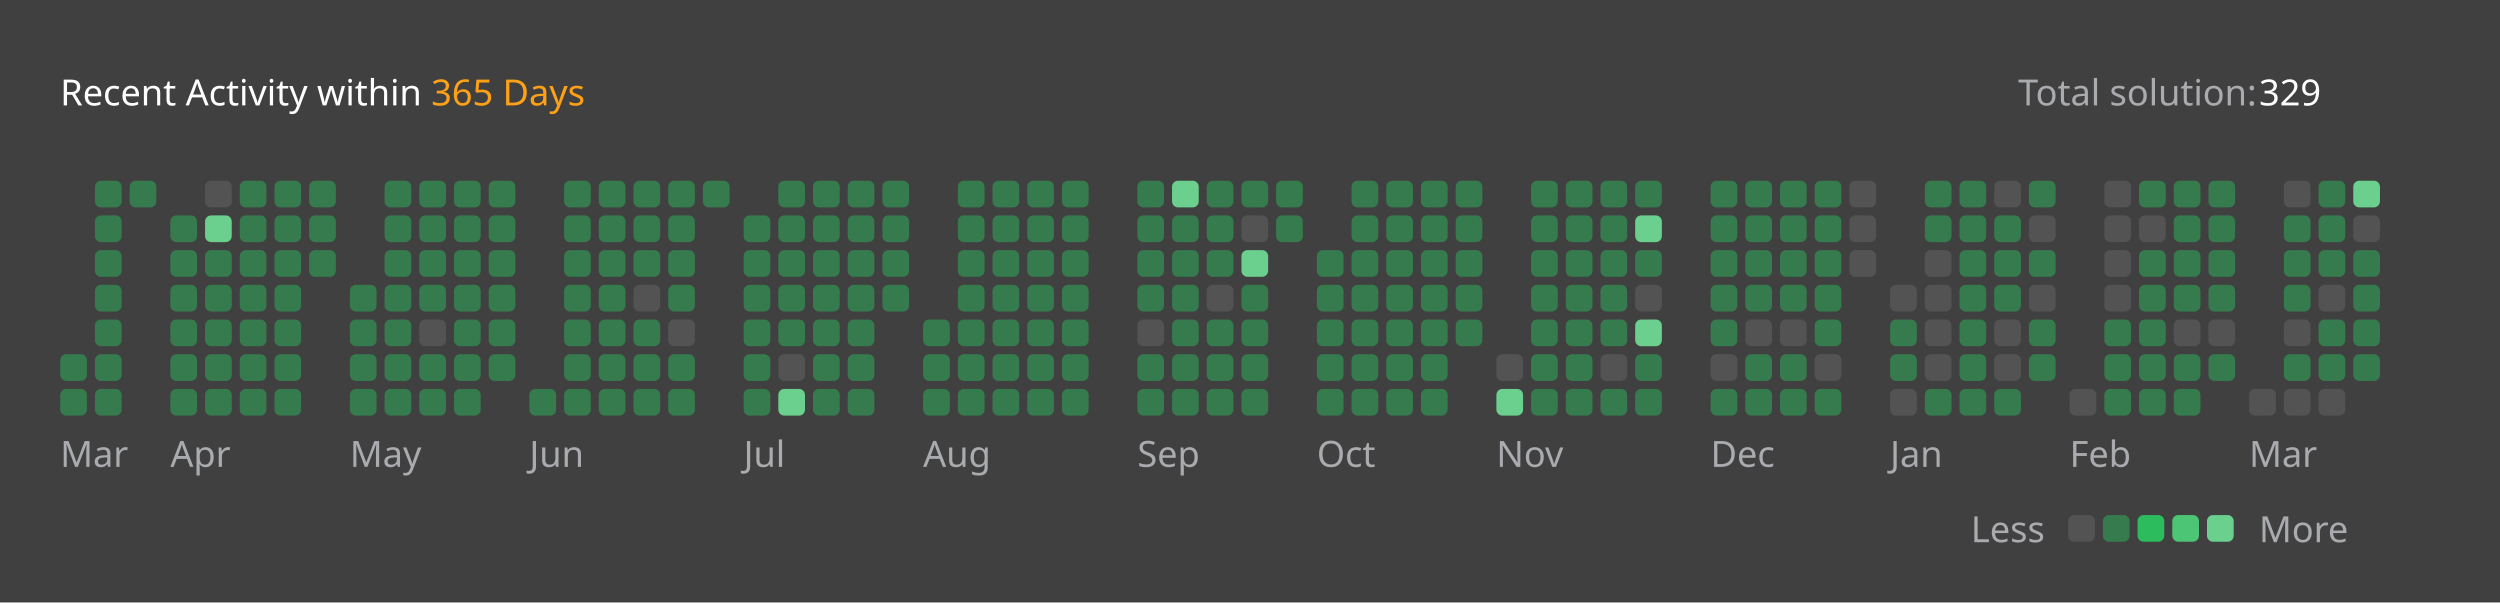
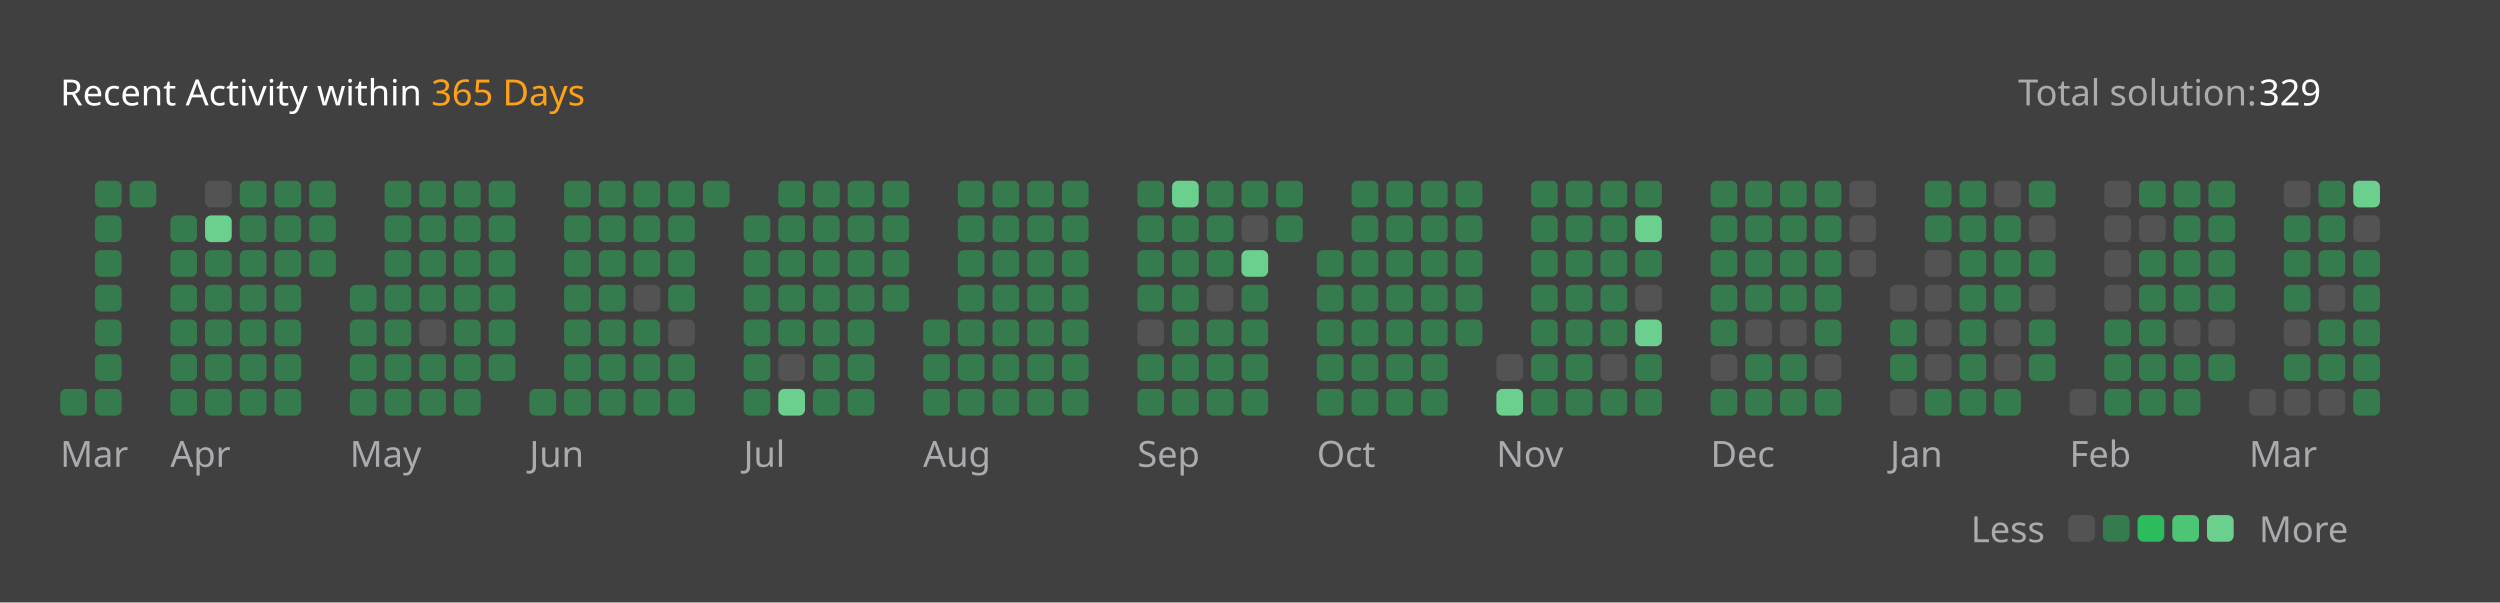
<svg xmlns="http://www.w3.org/2000/svg" version="1.1" height="200" width="830" viewBox="0 0 830 200">
  <style>*{font-family: "Segoe UI", Tahoma, Geneva, Verdana, sans-serif;}</style>
  <style>.title{font-weight: 500;font-size: 1rem;}</style>
  <style>.rotate-90{transform: rotate(-90deg);transform-origin: center;transform-box: fill-box;}</style>
  <style>.state{font-size: .75rem;}</style>
  <style>.light{color: #ffffff;fill: #ffffff;}</style>
  <style>.light-gray{color: #eff2f699;fill: #eff2f699;}</style>
  <style>.dark-gray{color: #ebebf54d;fill: #ebebf54d;}</style>
  <style>.gray{color: #747474;fill: #747474;}</style>
  <style>.orange{color: #ffa116;fill: #ffa116;}</style>
  <style>.background{color: #404040;fill: #404040;}</style>
  <style>.level-1-block{fill: #ffffff1a;}</style>
  <style>.level-2-block{fill: #2cb55d80;}</style>
  <style>.level-3-block{fill: #2cbb5dff;}</style>
  <style>.level-4-block{fill: #4cc575ff;}</style>
  <style>.level-5-block{fill: #6bcf8eff;}</style>
  <rect fill="#404040" x="0" y="0" width="830" height="200" rx="0.5rem" />
  <g text-anchor="start" text-decoration="1" class="title">
    <text x="20" y="35">
      <tspan class="light">Recent Activity within</tspan>
      <tspan class="orange">365 Days</tspan>
    </text>
  </g>
  <g class="state">
    <text x="670" y="35" class="light-gray"> Total solution: </text>
    <text x="750" y="35" class="light"> 329 </text>
    <text x="678.88" y="180" class="light-gray" text-anchor="end">Less</text>
    <rect x="686.64" y="171" width="8.86" height="8.86" rx="2" ry="2" class="level-1-block" />
    <rect x="698.16" y="171" width="8.86" height="8.86" rx="2" ry="2" class="level-2-block" />
    <rect x="709.68" y="171" width="8.86" height="8.86" rx="2" ry="2" class="level-3-block" />
    <rect x="721.2" y="171" width="8.86" height="8.86" rx="2" ry="2" class="level-4-block" />
    <rect x="732.72" y="171" width="8.86" height="8.86" rx="2" ry="2" class="level-5-block" />
    <text x="750" y="180" class="light-gray">More</text>
  </g>
  <g x="20" y="60">
    <g x="20" y="60">
      <g x="20.0" y="60">
-         <rect x="20.0" y="117.6" width="8.86" height="8.86" rx="2" ry="2" class="level-2-block" />
        <rect x="20.0" y="129.12" width="8.86" height="8.86" rx="2" ry="2" class="level-2-block" />
      </g>
      <g x="31.52" y="60">
        <rect x="31.52" y="60.0" width="8.86" height="8.86" rx="2" ry="2" class="level-2-block" />
        <rect x="31.52" y="71.52" width="8.86" height="8.86" rx="2" ry="2" class="level-2-block" />
        <rect x="31.52" y="83.04" width="8.86" height="8.86" rx="2" ry="2" class="level-2-block" />
        <rect x="31.52" y="94.56" width="8.86" height="8.86" rx="2" ry="2" class="level-2-block" />
        <rect x="31.52" y="106.08" width="8.86" height="8.86" rx="2" ry="2" class="level-2-block" />
        <rect x="31.52" y="117.6" width="8.86" height="8.86" rx="2" ry="2" class="level-2-block" />
        <rect x="31.52" y="129.12" width="8.86" height="8.86" rx="2" ry="2" class="level-2-block" />
      </g>
      <g x="43.04" y="60">
        <rect x="43.04" y="60.0" width="8.86" height="8.86" rx="2" ry="2" class="level-2-block" />
      </g>
      <text x="20.0" y="155" class="light-gray state">Mar</text>
    </g>
  </g>
  <g x="56.56" y="60">
    <g x="56.56" y="60">
      <g x="56.56" y="60">
        <rect x="56.56" y="71.52" width="8.86" height="8.86" rx="2" ry="2" class="level-2-block" />
        <rect x="56.56" y="83.04" width="8.86" height="8.86" rx="2" ry="2" class="level-2-block" />
        <rect x="56.56" y="94.56" width="8.86" height="8.86" rx="2" ry="2" class="level-2-block" />
        <rect x="56.56" y="106.08" width="8.86" height="8.86" rx="2" ry="2" class="level-2-block" />
        <rect x="56.56" y="117.6" width="8.86" height="8.86" rx="2" ry="2" class="level-2-block" />
        <rect x="56.56" y="129.12" width="8.86" height="8.86" rx="2" ry="2" class="level-2-block" />
      </g>
      <g x="68.08" y="60">
        <rect x="68.08" y="60.0" width="8.86" height="8.86" rx="2" ry="2" class="level-1-block" />
        <rect x="68.08" y="71.52" width="8.86" height="8.86" rx="2" ry="2" class="level-5-block" />
        <rect x="68.08" y="83.04" width="8.86" height="8.86" rx="2" ry="2" class="level-2-block" />
        <rect x="68.08" y="94.56" width="8.86" height="8.86" rx="2" ry="2" class="level-2-block" />
        <rect x="68.08" y="106.08" width="8.86" height="8.86" rx="2" ry="2" class="level-2-block" />
        <rect x="68.08" y="117.6" width="8.86" height="8.86" rx="2" ry="2" class="level-2-block" />
        <rect x="68.08" y="129.12" width="8.86" height="8.86" rx="2" ry="2" class="level-2-block" />
      </g>
      <g x="79.6" y="60">
        <rect x="79.6" y="60.0" width="8.86" height="8.86" rx="2" ry="2" class="level-2-block" />
        <rect x="79.6" y="71.52" width="8.86" height="8.86" rx="2" ry="2" class="level-2-block" />
        <rect x="79.6" y="83.04" width="8.86" height="8.86" rx="2" ry="2" class="level-2-block" />
        <rect x="79.6" y="94.56" width="8.86" height="8.86" rx="2" ry="2" class="level-2-block" />
        <rect x="79.6" y="106.08" width="8.86" height="8.86" rx="2" ry="2" class="level-2-block" />
        <rect x="79.6" y="117.6" width="8.86" height="8.86" rx="2" ry="2" class="level-2-block" />
        <rect x="79.6" y="129.12" width="8.86" height="8.86" rx="2" ry="2" class="level-2-block" />
      </g>
      <g x="91.12" y="60">
        <rect x="91.12" y="60.0" width="8.86" height="8.86" rx="2" ry="2" class="level-2-block" />
        <rect x="91.12" y="71.52" width="8.86" height="8.86" rx="2" ry="2" class="level-2-block" />
        <rect x="91.12" y="83.04" width="8.86" height="8.86" rx="2" ry="2" class="level-2-block" />
        <rect x="91.12" y="94.56" width="8.86" height="8.86" rx="2" ry="2" class="level-2-block" />
        <rect x="91.12" y="106.08" width="8.86" height="8.86" rx="2" ry="2" class="level-2-block" />
        <rect x="91.12" y="117.6" width="8.86" height="8.86" rx="2" ry="2" class="level-2-block" />
        <rect x="91.12" y="129.12" width="8.86" height="8.86" rx="2" ry="2" class="level-2-block" />
      </g>
      <g x="102.64" y="60">
        <rect x="102.64" y="60.0" width="8.86" height="8.86" rx="2" ry="2" class="level-2-block" />
        <rect x="102.64" y="71.52" width="8.86" height="8.86" rx="2" ry="2" class="level-2-block" />
        <rect x="102.64" y="83.04" width="8.86" height="8.86" rx="2" ry="2" class="level-2-block" />
      </g>
      <text x="56.56" y="155" class="light-gray state">Apr</text>
    </g>
  </g>
  <g x="116.16" y="60">
    <g x="116.16" y="60">
      <g x="116.16" y="60">
        <rect x="116.16" y="94.56" width="8.86" height="8.86" rx="2" ry="2" class="level-2-block" />
        <rect x="116.16" y="106.08" width="8.86" height="8.86" rx="2" ry="2" class="level-2-block" />
        <rect x="116.16" y="117.6" width="8.86" height="8.86" rx="2" ry="2" class="level-2-block" />
        <rect x="116.16" y="129.12" width="8.86" height="8.86" rx="2" ry="2" class="level-2-block" />
      </g>
      <g x="127.68" y="60">
        <rect x="127.68" y="60.0" width="8.86" height="8.86" rx="2" ry="2" class="level-2-block" />
        <rect x="127.68" y="71.52" width="8.86" height="8.86" rx="2" ry="2" class="level-2-block" />
        <rect x="127.68" y="83.04" width="8.86" height="8.86" rx="2" ry="2" class="level-2-block" />
        <rect x="127.68" y="94.56" width="8.86" height="8.86" rx="2" ry="2" class="level-2-block" />
        <rect x="127.68" y="106.08" width="8.86" height="8.86" rx="2" ry="2" class="level-2-block" />
        <rect x="127.68" y="117.6" width="8.86" height="8.86" rx="2" ry="2" class="level-2-block" />
        <rect x="127.68" y="129.12" width="8.86" height="8.86" rx="2" ry="2" class="level-2-block" />
      </g>
      <g x="139.2" y="60">
        <rect x="139.2" y="60.0" width="8.86" height="8.86" rx="2" ry="2" class="level-2-block" />
        <rect x="139.2" y="71.52" width="8.86" height="8.86" rx="2" ry="2" class="level-2-block" />
        <rect x="139.2" y="83.04" width="8.86" height="8.86" rx="2" ry="2" class="level-2-block" />
        <rect x="139.2" y="94.56" width="8.86" height="8.86" rx="2" ry="2" class="level-2-block" />
        <rect x="139.2" y="106.08" width="8.86" height="8.86" rx="2" ry="2" class="level-1-block" />
        <rect x="139.2" y="117.6" width="8.86" height="8.86" rx="2" ry="2" class="level-2-block" />
        <rect x="139.2" y="129.12" width="8.86" height="8.86" rx="2" ry="2" class="level-2-block" />
      </g>
      <g x="150.72" y="60">
        <rect x="150.72" y="60.0" width="8.86" height="8.86" rx="2" ry="2" class="level-2-block" />
        <rect x="150.72" y="71.52" width="8.86" height="8.86" rx="2" ry="2" class="level-2-block" />
        <rect x="150.72" y="83.04" width="8.86" height="8.86" rx="2" ry="2" class="level-2-block" />
        <rect x="150.72" y="94.56" width="8.86" height="8.86" rx="2" ry="2" class="level-2-block" />
        <rect x="150.72" y="106.08" width="8.86" height="8.86" rx="2" ry="2" class="level-2-block" />
        <rect x="150.72" y="117.6" width="8.86" height="8.86" rx="2" ry="2" class="level-2-block" />
        <rect x="150.72" y="129.12" width="8.86" height="8.86" rx="2" ry="2" class="level-2-block" />
      </g>
      <g x="162.24" y="60">
        <rect x="162.24" y="60.0" width="8.86" height="8.86" rx="2" ry="2" class="level-2-block" />
        <rect x="162.24" y="71.52" width="8.86" height="8.86" rx="2" ry="2" class="level-2-block" />
        <rect x="162.24" y="83.04" width="8.86" height="8.86" rx="2" ry="2" class="level-2-block" />
        <rect x="162.24" y="94.56" width="8.86" height="8.86" rx="2" ry="2" class="level-2-block" />
        <rect x="162.24" y="106.08" width="8.86" height="8.86" rx="2" ry="2" class="level-2-block" />
        <rect x="162.24" y="117.6" width="8.86" height="8.86" rx="2" ry="2" class="level-2-block" />
      </g>
      <text x="116.16" y="155" class="light-gray state">May</text>
    </g>
  </g>
  <g x="175.76" y="60">
    <g x="175.76" y="60">
      <g x="175.76" y="60">
        <rect x="175.76" y="129.12" width="8.86" height="8.86" rx="2" ry="2" class="level-2-block" />
      </g>
      <g x="187.28" y="60">
        <rect x="187.28" y="60.0" width="8.86" height="8.86" rx="2" ry="2" class="level-2-block" />
        <rect x="187.28" y="71.52" width="8.86" height="8.86" rx="2" ry="2" class="level-2-block" />
        <rect x="187.28" y="83.04" width="8.86" height="8.86" rx="2" ry="2" class="level-2-block" />
        <rect x="187.28" y="94.56" width="8.86" height="8.86" rx="2" ry="2" class="level-2-block" />
        <rect x="187.28" y="106.08" width="8.86" height="8.86" rx="2" ry="2" class="level-2-block" />
        <rect x="187.28" y="117.6" width="8.86" height="8.86" rx="2" ry="2" class="level-2-block" />
        <rect x="187.28" y="129.12" width="8.86" height="8.86" rx="2" ry="2" class="level-2-block" />
      </g>
      <g x="198.8" y="60">
        <rect x="198.8" y="60.0" width="8.86" height="8.86" rx="2" ry="2" class="level-2-block" />
        <rect x="198.8" y="71.52" width="8.86" height="8.86" rx="2" ry="2" class="level-2-block" />
        <rect x="198.8" y="83.04" width="8.86" height="8.86" rx="2" ry="2" class="level-2-block" />
        <rect x="198.8" y="94.56" width="8.86" height="8.86" rx="2" ry="2" class="level-2-block" />
        <rect x="198.8" y="106.08" width="8.86" height="8.86" rx="2" ry="2" class="level-2-block" />
        <rect x="198.8" y="117.6" width="8.86" height="8.86" rx="2" ry="2" class="level-2-block" />
        <rect x="198.8" y="129.12" width="8.86" height="8.86" rx="2" ry="2" class="level-2-block" />
      </g>
      <g x="210.32" y="60">
        <rect x="210.32" y="60.0" width="8.86" height="8.86" rx="2" ry="2" class="level-2-block" />
        <rect x="210.32" y="71.52" width="8.86" height="8.86" rx="2" ry="2" class="level-2-block" />
        <rect x="210.32" y="83.04" width="8.86" height="8.86" rx="2" ry="2" class="level-2-block" />
        <rect x="210.32" y="94.56" width="8.86" height="8.86" rx="2" ry="2" class="level-1-block" />
        <rect x="210.32" y="106.08" width="8.86" height="8.86" rx="2" ry="2" class="level-2-block" />
        <rect x="210.32" y="117.6" width="8.86" height="8.86" rx="2" ry="2" class="level-2-block" />
        <rect x="210.32" y="129.12" width="8.86" height="8.86" rx="2" ry="2" class="level-2-block" />
      </g>
      <g x="221.84" y="60">
        <rect x="221.84" y="60.0" width="8.86" height="8.86" rx="2" ry="2" class="level-2-block" />
        <rect x="221.84" y="71.52" width="8.86" height="8.86" rx="2" ry="2" class="level-2-block" />
        <rect x="221.84" y="83.04" width="8.86" height="8.86" rx="2" ry="2" class="level-2-block" />
        <rect x="221.84" y="94.56" width="8.86" height="8.86" rx="2" ry="2" class="level-2-block" />
        <rect x="221.84" y="106.08" width="8.86" height="8.86" rx="2" ry="2" class="level-1-block" />
        <rect x="221.84" y="117.6" width="8.86" height="8.86" rx="2" ry="2" class="level-2-block" />
        <rect x="221.84" y="129.12" width="8.86" height="8.86" rx="2" ry="2" class="level-2-block" />
      </g>
      <g x="233.36" y="60">
        <rect x="233.36" y="60.0" width="8.86" height="8.86" rx="2" ry="2" class="level-2-block" />
      </g>
      <text x="175.76" y="155" class="light-gray state">Jun</text>
    </g>
  </g>
  <g x="246.88" y="60">
    <g x="246.88" y="60">
      <g x="246.88" y="60">
        <rect x="246.88" y="71.52" width="8.86" height="8.86" rx="2" ry="2" class="level-2-block" />
        <rect x="246.88" y="83.04" width="8.86" height="8.86" rx="2" ry="2" class="level-2-block" />
        <rect x="246.88" y="94.56" width="8.86" height="8.86" rx="2" ry="2" class="level-2-block" />
        <rect x="246.88" y="106.08" width="8.86" height="8.86" rx="2" ry="2" class="level-2-block" />
        <rect x="246.88" y="117.6" width="8.86" height="8.86" rx="2" ry="2" class="level-2-block" />
        <rect x="246.88" y="129.12" width="8.86" height="8.86" rx="2" ry="2" class="level-2-block" />
      </g>
      <g x="258.4" y="60">
        <rect x="258.4" y="60.0" width="8.86" height="8.86" rx="2" ry="2" class="level-2-block" />
        <rect x="258.4" y="71.52" width="8.86" height="8.86" rx="2" ry="2" class="level-2-block" />
        <rect x="258.4" y="83.04" width="8.86" height="8.86" rx="2" ry="2" class="level-2-block" />
        <rect x="258.4" y="94.56" width="8.86" height="8.86" rx="2" ry="2" class="level-2-block" />
        <rect x="258.4" y="106.08" width="8.86" height="8.86" rx="2" ry="2" class="level-2-block" />
        <rect x="258.4" y="117.6" width="8.86" height="8.86" rx="2" ry="2" class="level-1-block" />
        <rect x="258.4" y="129.12" width="8.86" height="8.86" rx="2" ry="2" class="level-5-block" />
      </g>
      <g x="269.92" y="60">
        <rect x="269.92" y="60.0" width="8.86" height="8.86" rx="2" ry="2" class="level-2-block" />
        <rect x="269.92" y="71.52" width="8.86" height="8.86" rx="2" ry="2" class="level-2-block" />
        <rect x="269.92" y="83.04" width="8.86" height="8.86" rx="2" ry="2" class="level-2-block" />
        <rect x="269.92" y="94.56" width="8.86" height="8.86" rx="2" ry="2" class="level-2-block" />
        <rect x="269.92" y="106.08" width="8.86" height="8.86" rx="2" ry="2" class="level-2-block" />
        <rect x="269.92" y="117.6" width="8.86" height="8.86" rx="2" ry="2" class="level-2-block" />
        <rect x="269.92" y="129.12" width="8.86" height="8.86" rx="2" ry="2" class="level-2-block" />
      </g>
      <g x="281.44" y="60">
        <rect x="281.44" y="60.0" width="8.86" height="8.86" rx="2" ry="2" class="level-2-block" />
        <rect x="281.44" y="71.52" width="8.86" height="8.86" rx="2" ry="2" class="level-2-block" />
        <rect x="281.44" y="83.04" width="8.86" height="8.86" rx="2" ry="2" class="level-2-block" />
        <rect x="281.44" y="94.56" width="8.86" height="8.86" rx="2" ry="2" class="level-2-block" />
        <rect x="281.44" y="106.08" width="8.86" height="8.86" rx="2" ry="2" class="level-2-block" />
        <rect x="281.44" y="117.6" width="8.86" height="8.86" rx="2" ry="2" class="level-2-block" />
        <rect x="281.44" y="129.12" width="8.86" height="8.86" rx="2" ry="2" class="level-2-block" />
      </g>
      <g x="292.96" y="60">
        <rect x="292.96" y="60.0" width="8.86" height="8.86" rx="2" ry="2" class="level-2-block" />
        <rect x="292.96" y="71.52" width="8.86" height="8.86" rx="2" ry="2" class="level-2-block" />
        <rect x="292.96" y="83.04" width="8.86" height="8.86" rx="2" ry="2" class="level-2-block" />
        <rect x="292.96" y="94.56" width="8.86" height="8.86" rx="2" ry="2" class="level-2-block" />
      </g>
      <text x="246.88" y="155" class="light-gray state">Jul</text>
    </g>
  </g>
  <g x="306.48" y="60">
    <g x="306.48" y="60">
      <g x="306.48" y="60">
        <rect x="306.48" y="106.08" width="8.86" height="8.86" rx="2" ry="2" class="level-2-block" />
        <rect x="306.48" y="117.6" width="8.86" height="8.86" rx="2" ry="2" class="level-2-block" />
        <rect x="306.48" y="129.12" width="8.86" height="8.86" rx="2" ry="2" class="level-2-block" />
      </g>
      <g x="318.0" y="60">
        <rect x="318.0" y="60.0" width="8.86" height="8.86" rx="2" ry="2" class="level-2-block" />
        <rect x="318.0" y="71.52" width="8.86" height="8.86" rx="2" ry="2" class="level-2-block" />
        <rect x="318.0" y="83.04" width="8.86" height="8.86" rx="2" ry="2" class="level-2-block" />
        <rect x="318.0" y="94.56" width="8.86" height="8.86" rx="2" ry="2" class="level-2-block" />
        <rect x="318.0" y="106.08" width="8.86" height="8.86" rx="2" ry="2" class="level-2-block" />
        <rect x="318.0" y="117.6" width="8.86" height="8.86" rx="2" ry="2" class="level-2-block" />
        <rect x="318.0" y="129.12" width="8.86" height="8.86" rx="2" ry="2" class="level-2-block" />
      </g>
      <g x="329.52" y="60">
        <rect x="329.52" y="60.0" width="8.86" height="8.86" rx="2" ry="2" class="level-2-block" />
        <rect x="329.52" y="71.52" width="8.86" height="8.86" rx="2" ry="2" class="level-2-block" />
        <rect x="329.52" y="83.04" width="8.86" height="8.86" rx="2" ry="2" class="level-2-block" />
        <rect x="329.52" y="94.56" width="8.86" height="8.86" rx="2" ry="2" class="level-2-block" />
        <rect x="329.52" y="106.08" width="8.86" height="8.86" rx="2" ry="2" class="level-2-block" />
        <rect x="329.52" y="117.6" width="8.86" height="8.86" rx="2" ry="2" class="level-2-block" />
        <rect x="329.52" y="129.12" width="8.86" height="8.86" rx="2" ry="2" class="level-2-block" />
      </g>
      <g x="341.04" y="60">
        <rect x="341.04" y="60.0" width="8.86" height="8.86" rx="2" ry="2" class="level-2-block" />
        <rect x="341.04" y="71.52" width="8.86" height="8.86" rx="2" ry="2" class="level-2-block" />
        <rect x="341.04" y="83.04" width="8.86" height="8.86" rx="2" ry="2" class="level-2-block" />
        <rect x="341.04" y="94.56" width="8.86" height="8.86" rx="2" ry="2" class="level-2-block" />
        <rect x="341.04" y="106.08" width="8.86" height="8.86" rx="2" ry="2" class="level-2-block" />
        <rect x="341.04" y="117.6" width="8.86" height="8.86" rx="2" ry="2" class="level-2-block" />
        <rect x="341.04" y="129.12" width="8.86" height="8.86" rx="2" ry="2" class="level-2-block" />
      </g>
      <g x="352.56" y="60">
        <rect x="352.56" y="60.0" width="8.86" height="8.86" rx="2" ry="2" class="level-2-block" />
        <rect x="352.56" y="71.52" width="8.86" height="8.86" rx="2" ry="2" class="level-2-block" />
        <rect x="352.56" y="83.04" width="8.86" height="8.86" rx="2" ry="2" class="level-2-block" />
        <rect x="352.56" y="94.56" width="8.86" height="8.86" rx="2" ry="2" class="level-2-block" />
        <rect x="352.56" y="106.08" width="8.86" height="8.86" rx="2" ry="2" class="level-2-block" />
        <rect x="352.56" y="117.6" width="8.86" height="8.86" rx="2" ry="2" class="level-2-block" />
        <rect x="352.56" y="129.12" width="8.86" height="8.86" rx="2" ry="2" class="level-2-block" />
      </g>
      <text x="306.48" y="155" class="light-gray state">Aug</text>
    </g>
  </g>
  <g x="377.6" y="60">
    <g x="377.6" y="60">
      <g x="377.6" y="60">
        <rect x="377.6" y="60.0" width="8.86" height="8.86" rx="2" ry="2" class="level-2-block" />
        <rect x="377.6" y="71.52" width="8.86" height="8.86" rx="2" ry="2" class="level-2-block" />
        <rect x="377.6" y="83.04" width="8.86" height="8.86" rx="2" ry="2" class="level-2-block" />
        <rect x="377.6" y="94.56" width="8.86" height="8.86" rx="2" ry="2" class="level-2-block" />
        <rect x="377.6" y="106.08" width="8.86" height="8.86" rx="2" ry="2" class="level-1-block" />
        <rect x="377.6" y="117.6" width="8.86" height="8.86" rx="2" ry="2" class="level-2-block" />
        <rect x="377.6" y="129.12" width="8.86" height="8.86" rx="2" ry="2" class="level-2-block" />
      </g>
      <g x="389.12" y="60">
        <rect x="389.12" y="60.0" width="8.86" height="8.86" rx="2" ry="2" class="level-5-block" />
        <rect x="389.12" y="71.52" width="8.86" height="8.86" rx="2" ry="2" class="level-2-block" />
        <rect x="389.12" y="83.04" width="8.86" height="8.86" rx="2" ry="2" class="level-2-block" />
        <rect x="389.12" y="94.56" width="8.86" height="8.86" rx="2" ry="2" class="level-2-block" />
        <rect x="389.12" y="106.08" width="8.86" height="8.86" rx="2" ry="2" class="level-2-block" />
        <rect x="389.12" y="117.6" width="8.86" height="8.86" rx="2" ry="2" class="level-2-block" />
        <rect x="389.12" y="129.12" width="8.86" height="8.86" rx="2" ry="2" class="level-2-block" />
      </g>
      <g x="400.64" y="60">
        <rect x="400.64" y="60.0" width="8.86" height="8.86" rx="2" ry="2" class="level-2-block" />
        <rect x="400.64" y="71.52" width="8.86" height="8.86" rx="2" ry="2" class="level-2-block" />
        <rect x="400.64" y="83.04" width="8.86" height="8.86" rx="2" ry="2" class="level-2-block" />
        <rect x="400.64" y="94.56" width="8.86" height="8.86" rx="2" ry="2" class="level-1-block" />
        <rect x="400.64" y="106.08" width="8.86" height="8.86" rx="2" ry="2" class="level-2-block" />
        <rect x="400.64" y="117.6" width="8.86" height="8.86" rx="2" ry="2" class="level-2-block" />
        <rect x="400.64" y="129.12" width="8.86" height="8.86" rx="2" ry="2" class="level-2-block" />
      </g>
      <g x="412.16" y="60">
        <rect x="412.16" y="60.0" width="8.86" height="8.86" rx="2" ry="2" class="level-2-block" />
        <rect x="412.16" y="71.52" width="8.86" height="8.86" rx="2" ry="2" class="level-1-block" />
        <rect x="412.16" y="83.04" width="8.86" height="8.86" rx="2" ry="2" class="level-5-block" />
        <rect x="412.16" y="94.56" width="8.86" height="8.86" rx="2" ry="2" class="level-2-block" />
        <rect x="412.16" y="106.08" width="8.86" height="8.86" rx="2" ry="2" class="level-2-block" />
        <rect x="412.16" y="117.6" width="8.86" height="8.86" rx="2" ry="2" class="level-2-block" />
        <rect x="412.16" y="129.12" width="8.86" height="8.86" rx="2" ry="2" class="level-2-block" />
      </g>
      <g x="423.68" y="60">
        <rect x="423.68" y="60.0" width="8.86" height="8.86" rx="2" ry="2" class="level-2-block" />
        <rect x="423.68" y="71.52" width="8.86" height="8.86" rx="2" ry="2" class="level-2-block" />
      </g>
      <text x="377.6" y="155" class="light-gray state">Sep</text>
    </g>
  </g>
  <g x="437.2" y="60">
    <g x="437.2" y="60">
      <g x="437.2" y="60">
        <rect x="437.2" y="83.04" width="8.86" height="8.86" rx="2" ry="2" class="level-2-block" />
        <rect x="437.2" y="94.56" width="8.86" height="8.86" rx="2" ry="2" class="level-2-block" />
        <rect x="437.2" y="106.08" width="8.86" height="8.86" rx="2" ry="2" class="level-2-block" />
        <rect x="437.2" y="117.6" width="8.86" height="8.86" rx="2" ry="2" class="level-2-block" />
        <rect x="437.2" y="129.12" width="8.86" height="8.86" rx="2" ry="2" class="level-2-block" />
      </g>
      <g x="448.72" y="60">
        <rect x="448.72" y="60.0" width="8.86" height="8.86" rx="2" ry="2" class="level-2-block" />
        <rect x="448.72" y="71.52" width="8.86" height="8.86" rx="2" ry="2" class="level-2-block" />
        <rect x="448.72" y="83.04" width="8.86" height="8.86" rx="2" ry="2" class="level-2-block" />
        <rect x="448.72" y="94.56" width="8.86" height="8.86" rx="2" ry="2" class="level-2-block" />
        <rect x="448.72" y="106.08" width="8.86" height="8.86" rx="2" ry="2" class="level-2-block" />
        <rect x="448.72" y="117.6" width="8.86" height="8.86" rx="2" ry="2" class="level-2-block" />
        <rect x="448.72" y="129.12" width="8.86" height="8.86" rx="2" ry="2" class="level-2-block" />
      </g>
      <g x="460.24" y="60">
        <rect x="460.24" y="60.0" width="8.86" height="8.86" rx="2" ry="2" class="level-2-block" />
        <rect x="460.24" y="71.52" width="8.86" height="8.86" rx="2" ry="2" class="level-2-block" />
        <rect x="460.24" y="83.04" width="8.86" height="8.86" rx="2" ry="2" class="level-2-block" />
        <rect x="460.24" y="94.56" width="8.86" height="8.86" rx="2" ry="2" class="level-2-block" />
        <rect x="460.24" y="106.08" width="8.86" height="8.86" rx="2" ry="2" class="level-2-block" />
        <rect x="460.24" y="117.6" width="8.86" height="8.86" rx="2" ry="2" class="level-2-block" />
        <rect x="460.24" y="129.12" width="8.86" height="8.86" rx="2" ry="2" class="level-2-block" />
      </g>
      <g x="471.76" y="60">
        <rect x="471.76" y="60.0" width="8.86" height="8.86" rx="2" ry="2" class="level-2-block" />
        <rect x="471.76" y="71.52" width="8.86" height="8.86" rx="2" ry="2" class="level-2-block" />
        <rect x="471.76" y="83.04" width="8.86" height="8.86" rx="2" ry="2" class="level-2-block" />
        <rect x="471.76" y="94.56" width="8.86" height="8.86" rx="2" ry="2" class="level-2-block" />
        <rect x="471.76" y="106.08" width="8.86" height="8.86" rx="2" ry="2" class="level-2-block" />
        <rect x="471.76" y="117.6" width="8.86" height="8.86" rx="2" ry="2" class="level-2-block" />
        <rect x="471.76" y="129.12" width="8.86" height="8.86" rx="2" ry="2" class="level-2-block" />
      </g>
      <g x="483.28" y="60">
        <rect x="483.28" y="60.0" width="8.86" height="8.86" rx="2" ry="2" class="level-2-block" />
        <rect x="483.28" y="71.52" width="8.86" height="8.86" rx="2" ry="2" class="level-2-block" />
        <rect x="483.28" y="83.04" width="8.86" height="8.86" rx="2" ry="2" class="level-2-block" />
        <rect x="483.28" y="94.56" width="8.86" height="8.86" rx="2" ry="2" class="level-2-block" />
        <rect x="483.28" y="106.08" width="8.86" height="8.86" rx="2" ry="2" class="level-2-block" />
      </g>
      <text x="437.2" y="155" class="light-gray state">Oct</text>
    </g>
  </g>
  <g x="496.8" y="60">
    <g x="496.8" y="60">
      <g x="496.8" y="60">
        <rect x="496.8" y="117.6" width="8.86" height="8.86" rx="2" ry="2" class="level-1-block" />
        <rect x="496.8" y="129.12" width="8.86" height="8.86" rx="2" ry="2" class="level-5-block" />
      </g>
      <g x="508.32" y="60">
        <rect x="508.32" y="60.0" width="8.86" height="8.86" rx="2" ry="2" class="level-2-block" />
        <rect x="508.32" y="71.52" width="8.86" height="8.86" rx="2" ry="2" class="level-2-block" />
        <rect x="508.32" y="83.04" width="8.86" height="8.86" rx="2" ry="2" class="level-2-block" />
        <rect x="508.32" y="94.56" width="8.86" height="8.86" rx="2" ry="2" class="level-2-block" />
        <rect x="508.32" y="106.08" width="8.86" height="8.86" rx="2" ry="2" class="level-2-block" />
        <rect x="508.32" y="117.6" width="8.86" height="8.86" rx="2" ry="2" class="level-2-block" />
        <rect x="508.32" y="129.12" width="8.86" height="8.86" rx="2" ry="2" class="level-2-block" />
      </g>
      <g x="519.84" y="60">
        <rect x="519.84" y="60.0" width="8.86" height="8.86" rx="2" ry="2" class="level-2-block" />
        <rect x="519.84" y="71.52" width="8.86" height="8.86" rx="2" ry="2" class="level-2-block" />
        <rect x="519.84" y="83.04" width="8.86" height="8.86" rx="2" ry="2" class="level-2-block" />
        <rect x="519.84" y="94.56" width="8.86" height="8.86" rx="2" ry="2" class="level-2-block" />
        <rect x="519.84" y="106.08" width="8.86" height="8.86" rx="2" ry="2" class="level-2-block" />
        <rect x="519.84" y="117.6" width="8.86" height="8.86" rx="2" ry="2" class="level-2-block" />
        <rect x="519.84" y="129.12" width="8.86" height="8.86" rx="2" ry="2" class="level-2-block" />
      </g>
      <g x="531.36" y="60">
        <rect x="531.36" y="60.0" width="8.86" height="8.86" rx="2" ry="2" class="level-2-block" />
        <rect x="531.36" y="71.52" width="8.86" height="8.86" rx="2" ry="2" class="level-2-block" />
        <rect x="531.36" y="83.04" width="8.86" height="8.86" rx="2" ry="2" class="level-2-block" />
        <rect x="531.36" y="94.56" width="8.86" height="8.86" rx="2" ry="2" class="level-2-block" />
        <rect x="531.36" y="106.08" width="8.86" height="8.86" rx="2" ry="2" class="level-2-block" />
        <rect x="531.36" y="117.6" width="8.86" height="8.86" rx="2" ry="2" class="level-1-block" />
        <rect x="531.36" y="129.12" width="8.86" height="8.86" rx="2" ry="2" class="level-2-block" />
      </g>
      <g x="542.88" y="60">
        <rect x="542.88" y="60.0" width="8.86" height="8.86" rx="2" ry="2" class="level-2-block" />
        <rect x="542.88" y="71.52" width="8.86" height="8.86" rx="2" ry="2" class="level-5-block" />
        <rect x="542.88" y="83.04" width="8.86" height="8.86" rx="2" ry="2" class="level-2-block" />
        <rect x="542.88" y="94.56" width="8.86" height="8.86" rx="2" ry="2" class="level-1-block" />
        <rect x="542.88" y="106.08" width="8.86" height="8.86" rx="2" ry="2" class="level-5-block" />
        <rect x="542.88" y="117.6" width="8.86" height="8.86" rx="2" ry="2" class="level-2-block" />
        <rect x="542.88" y="129.12" width="8.86" height="8.86" rx="2" ry="2" class="level-2-block" />
      </g>
      <text x="496.8" y="155" class="light-gray state">Nov</text>
    </g>
  </g>
  <g x="567.92" y="60">
    <g x="567.92" y="60">
      <g x="567.92" y="60">
        <rect x="567.92" y="60.0" width="8.86" height="8.86" rx="2" ry="2" class="level-2-block" />
        <rect x="567.92" y="71.52" width="8.86" height="8.86" rx="2" ry="2" class="level-2-block" />
        <rect x="567.92" y="83.04" width="8.86" height="8.86" rx="2" ry="2" class="level-2-block" />
        <rect x="567.92" y="94.56" width="8.86" height="8.86" rx="2" ry="2" class="level-2-block" />
        <rect x="567.92" y="106.08" width="8.86" height="8.86" rx="2" ry="2" class="level-2-block" />
        <rect x="567.92" y="117.6" width="8.86" height="8.86" rx="2" ry="2" class="level-1-block" />
        <rect x="567.92" y="129.12" width="8.86" height="8.86" rx="2" ry="2" class="level-2-block" />
      </g>
      <g x="579.44" y="60">
        <rect x="579.44" y="60.0" width="8.86" height="8.86" rx="2" ry="2" class="level-2-block" />
        <rect x="579.44" y="71.52" width="8.86" height="8.86" rx="2" ry="2" class="level-2-block" />
        <rect x="579.44" y="83.04" width="8.86" height="8.86" rx="2" ry="2" class="level-2-block" />
        <rect x="579.44" y="94.56" width="8.86" height="8.86" rx="2" ry="2" class="level-2-block" />
        <rect x="579.44" y="106.08" width="8.86" height="8.86" rx="2" ry="2" class="level-1-block" />
        <rect x="579.44" y="117.6" width="8.86" height="8.86" rx="2" ry="2" class="level-2-block" />
        <rect x="579.44" y="129.12" width="8.86" height="8.86" rx="2" ry="2" class="level-2-block" />
      </g>
      <g x="590.96" y="60">
        <rect x="590.96" y="60.0" width="8.86" height="8.86" rx="2" ry="2" class="level-2-block" />
        <rect x="590.96" y="71.52" width="8.86" height="8.86" rx="2" ry="2" class="level-2-block" />
        <rect x="590.96" y="83.04" width="8.86" height="8.86" rx="2" ry="2" class="level-2-block" />
        <rect x="590.96" y="94.56" width="8.86" height="8.86" rx="2" ry="2" class="level-2-block" />
        <rect x="590.96" y="106.08" width="8.86" height="8.86" rx="2" ry="2" class="level-1-block" />
        <rect x="590.96" y="117.6" width="8.86" height="8.86" rx="2" ry="2" class="level-2-block" />
        <rect x="590.96" y="129.12" width="8.86" height="8.86" rx="2" ry="2" class="level-2-block" />
      </g>
      <g x="602.48" y="60">
        <rect x="602.48" y="60.0" width="8.86" height="8.86" rx="2" ry="2" class="level-2-block" />
        <rect x="602.48" y="71.52" width="8.86" height="8.86" rx="2" ry="2" class="level-2-block" />
        <rect x="602.48" y="83.04" width="8.86" height="8.86" rx="2" ry="2" class="level-2-block" />
        <rect x="602.48" y="94.56" width="8.86" height="8.86" rx="2" ry="2" class="level-2-block" />
        <rect x="602.48" y="106.08" width="8.86" height="8.86" rx="2" ry="2" class="level-2-block" />
        <rect x="602.48" y="117.6" width="8.86" height="8.86" rx="2" ry="2" class="level-1-block" />
        <rect x="602.48" y="129.12" width="8.86" height="8.86" rx="2" ry="2" class="level-2-block" />
      </g>
      <g x="614" y="60">
        <rect x="614" y="60.0" width="8.86" height="8.86" rx="2" ry="2" class="level-1-block" />
        <rect x="614" y="71.52" width="8.86" height="8.86" rx="2" ry="2" class="level-1-block" />
        <rect x="614" y="83.04" width="8.86" height="8.86" rx="2" ry="2" class="level-1-block" />
      </g>
      <text x="567.92" y="155" class="light-gray state">Dec</text>
    </g>
  </g>
  <g x="627.52" y="60">
    <g x="627.52" y="60">
      <g x="627.52" y="60">
        <rect x="627.52" y="94.56" width="8.86" height="8.86" rx="2" ry="2" class="level-1-block" />
        <rect x="627.52" y="106.08" width="8.86" height="8.86" rx="2" ry="2" class="level-2-block" />
        <rect x="627.52" y="117.6" width="8.86" height="8.86" rx="2" ry="2" class="level-2-block" />
        <rect x="627.52" y="129.12" width="8.86" height="8.86" rx="2" ry="2" class="level-1-block" />
      </g>
      <g x="639.04" y="60">
        <rect x="639.04" y="60.0" width="8.86" height="8.86" rx="2" ry="2" class="level-2-block" />
        <rect x="639.04" y="71.52" width="8.86" height="8.86" rx="2" ry="2" class="level-2-block" />
        <rect x="639.04" y="83.04" width="8.86" height="8.86" rx="2" ry="2" class="level-1-block" />
        <rect x="639.04" y="94.56" width="8.86" height="8.86" rx="2" ry="2" class="level-1-block" />
        <rect x="639.04" y="106.08" width="8.86" height="8.86" rx="2" ry="2" class="level-1-block" />
        <rect x="639.04" y="117.6" width="8.86" height="8.86" rx="2" ry="2" class="level-1-block" />
        <rect x="639.04" y="129.12" width="8.86" height="8.86" rx="2" ry="2" class="level-2-block" />
      </g>
      <g x="650.56" y="60">
        <rect x="650.56" y="60.0" width="8.86" height="8.86" rx="2" ry="2" class="level-2-block" />
        <rect x="650.56" y="71.52" width="8.86" height="8.86" rx="2" ry="2" class="level-2-block" />
        <rect x="650.56" y="83.04" width="8.86" height="8.86" rx="2" ry="2" class="level-2-block" />
        <rect x="650.56" y="94.56" width="8.86" height="8.86" rx="2" ry="2" class="level-2-block" />
        <rect x="650.56" y="106.08" width="8.86" height="8.86" rx="2" ry="2" class="level-2-block" />
        <rect x="650.56" y="117.6" width="8.86" height="8.86" rx="2" ry="2" class="level-2-block" />
        <rect x="650.56" y="129.12" width="8.86" height="8.86" rx="2" ry="2" class="level-2-block" />
      </g>
      <g x="662.08" y="60">
        <rect x="662.08" y="60.0" width="8.86" height="8.86" rx="2" ry="2" class="level-1-block" />
        <rect x="662.08" y="71.52" width="8.86" height="8.86" rx="2" ry="2" class="level-2-block" />
        <rect x="662.08" y="83.04" width="8.86" height="8.86" rx="2" ry="2" class="level-2-block" />
        <rect x="662.08" y="94.56" width="8.86" height="8.86" rx="2" ry="2" class="level-2-block" />
        <rect x="662.08" y="106.08" width="8.86" height="8.86" rx="2" ry="2" class="level-1-block" />
        <rect x="662.08" y="117.6" width="8.86" height="8.86" rx="2" ry="2" class="level-1-block" />
        <rect x="662.08" y="129.12" width="8.86" height="8.86" rx="2" ry="2" class="level-2-block" />
      </g>
      <g x="673.6" y="60">
        <rect x="673.6" y="60.0" width="8.86" height="8.86" rx="2" ry="2" class="level-2-block" />
        <rect x="673.6" y="71.52" width="8.86" height="8.86" rx="2" ry="2" class="level-1-block" />
        <rect x="673.6" y="83.04" width="8.86" height="8.86" rx="2" ry="2" class="level-2-block" />
        <rect x="673.6" y="94.56" width="8.86" height="8.86" rx="2" ry="2" class="level-1-block" />
        <rect x="673.6" y="106.08" width="8.86" height="8.86" rx="2" ry="2" class="level-2-block" />
        <rect x="673.6" y="117.6" width="8.86" height="8.86" rx="2" ry="2" class="level-2-block" />
      </g>
      <text x="627.52" y="155" class="light-gray state">Jan</text>
    </g>
  </g>
  <g x="687.12" y="60">
    <g x="687.12" y="60">
      <g x="687.12" y="60">
        <rect x="687.12" y="129.12" width="8.86" height="8.86" rx="2" ry="2" class="level-1-block" />
      </g>
      <g x="698.64" y="60">
        <rect x="698.64" y="60.0" width="8.86" height="8.86" rx="2" ry="2" class="level-1-block" />
        <rect x="698.64" y="71.52" width="8.86" height="8.86" rx="2" ry="2" class="level-1-block" />
        <rect x="698.64" y="83.04" width="8.86" height="8.86" rx="2" ry="2" class="level-1-block" />
        <rect x="698.64" y="94.56" width="8.86" height="8.86" rx="2" ry="2" class="level-1-block" />
        <rect x="698.64" y="106.08" width="8.86" height="8.86" rx="2" ry="2" class="level-2-block" />
        <rect x="698.64" y="117.6" width="8.86" height="8.86" rx="2" ry="2" class="level-2-block" />
        <rect x="698.64" y="129.12" width="8.86" height="8.86" rx="2" ry="2" class="level-2-block" />
      </g>
      <g x="710.16" y="60">
        <rect x="710.16" y="60.0" width="8.86" height="8.86" rx="2" ry="2" class="level-2-block" />
        <rect x="710.16" y="71.52" width="8.86" height="8.86" rx="2" ry="2" class="level-1-block" />
        <rect x="710.16" y="83.04" width="8.86" height="8.86" rx="2" ry="2" class="level-2-block" />
        <rect x="710.16" y="94.56" width="8.86" height="8.86" rx="2" ry="2" class="level-2-block" />
        <rect x="710.16" y="106.08" width="8.86" height="8.86" rx="2" ry="2" class="level-2-block" />
        <rect x="710.16" y="117.6" width="8.86" height="8.86" rx="2" ry="2" class="level-2-block" />
        <rect x="710.16" y="129.12" width="8.86" height="8.86" rx="2" ry="2" class="level-2-block" />
      </g>
      <g x="721.68" y="60">
        <rect x="721.68" y="60.0" width="8.86" height="8.86" rx="2" ry="2" class="level-2-block" />
        <rect x="721.68" y="71.52" width="8.86" height="8.86" rx="2" ry="2" class="level-2-block" />
        <rect x="721.68" y="83.04" width="8.86" height="8.86" rx="2" ry="2" class="level-2-block" />
        <rect x="721.68" y="94.56" width="8.86" height="8.86" rx="2" ry="2" class="level-2-block" />
        <rect x="721.68" y="106.08" width="8.86" height="8.86" rx="2" ry="2" class="level-1-block" />
        <rect x="721.68" y="117.6" width="8.86" height="8.86" rx="2" ry="2" class="level-2-block" />
        <rect x="721.68" y="129.12" width="8.86" height="8.86" rx="2" ry="2" class="level-2-block" />
      </g>
      <g x="733.2" y="60">
        <rect x="733.2" y="60.0" width="8.86" height="8.86" rx="2" ry="2" class="level-2-block" />
        <rect x="733.2" y="71.52" width="8.86" height="8.86" rx="2" ry="2" class="level-2-block" />
        <rect x="733.2" y="83.04" width="8.86" height="8.86" rx="2" ry="2" class="level-2-block" />
        <rect x="733.2" y="94.56" width="8.86" height="8.86" rx="2" ry="2" class="level-2-block" />
        <rect x="733.2" y="106.08" width="8.86" height="8.86" rx="2" ry="2" class="level-1-block" />
        <rect x="733.2" y="117.6" width="8.86" height="8.86" rx="2" ry="2" class="level-2-block" />
      </g>
      <text x="687.12" y="155" class="light-gray state">Feb</text>
    </g>
  </g>
  <g x="746.72" y="60">
    <g x="746.72" y="60">
      <g x="746.72" y="60">
        <rect x="746.72" y="129.12" width="8.86" height="8.86" rx="2" ry="2" class="level-1-block" />
      </g>
      <g x="758.24" y="60">
        <rect x="758.24" y="60.0" width="8.86" height="8.86" rx="2" ry="2" class="level-1-block" />
        <rect x="758.24" y="71.52" width="8.86" height="8.86" rx="2" ry="2" class="level-2-block" />
        <rect x="758.24" y="83.04" width="8.86" height="8.86" rx="2" ry="2" class="level-2-block" />
        <rect x="758.24" y="94.56" width="8.86" height="8.86" rx="2" ry="2" class="level-2-block" />
        <rect x="758.24" y="106.08" width="8.86" height="8.86" rx="2" ry="2" class="level-1-block" />
        <rect x="758.24" y="117.6" width="8.86" height="8.86" rx="2" ry="2" class="level-2-block" />
        <rect x="758.24" y="129.12" width="8.86" height="8.86" rx="2" ry="2" class="level-1-block" />
      </g>
      <g x="769.76" y="60">
        <rect x="769.76" y="60.0" width="8.86" height="8.86" rx="2" ry="2" class="level-2-block" />
        <rect x="769.76" y="71.52" width="8.86" height="8.86" rx="2" ry="2" class="level-2-block" />
        <rect x="769.76" y="83.04" width="8.86" height="8.86" rx="2" ry="2" class="level-2-block" />
        <rect x="769.76" y="94.56" width="8.86" height="8.86" rx="2" ry="2" class="level-1-block" />
        <rect x="769.76" y="106.08" width="8.86" height="8.86" rx="2" ry="2" class="level-2-block" />
        <rect x="769.76" y="117.6" width="8.86" height="8.86" rx="2" ry="2" class="level-2-block" />
        <rect x="769.76" y="129.12" width="8.86" height="8.86" rx="2" ry="2" class="level-1-block" />
      </g>
      <g x="781.28" y="60">
        <rect x="781.28" y="60.0" width="8.86" height="8.86" rx="2" ry="2" class="level-5-block" />
        <rect x="781.28" y="71.52" width="8.86" height="8.86" rx="2" ry="2" class="level-1-block" />
        <rect x="781.28" y="83.04" width="8.86" height="8.86" rx="2" ry="2" class="level-2-block" />
        <rect x="781.28" y="94.56" width="8.86" height="8.86" rx="2" ry="2" class="level-2-block" />
        <rect x="781.28" y="106.08" width="8.86" height="8.86" rx="2" ry="2" class="level-2-block" />
        <rect x="781.28" y="117.6" width="8.86" height="8.86" rx="2" ry="2" class="level-2-block" />
+         <rect x="781.28" y="129.12" width="8.86" height="8.86" rx="2" ry="2" class="level-2-block" />
      </g>
      <text x="746.72" y="155" class="light-gray state">Mar</text>
    </g>
  </g>
</svg>
